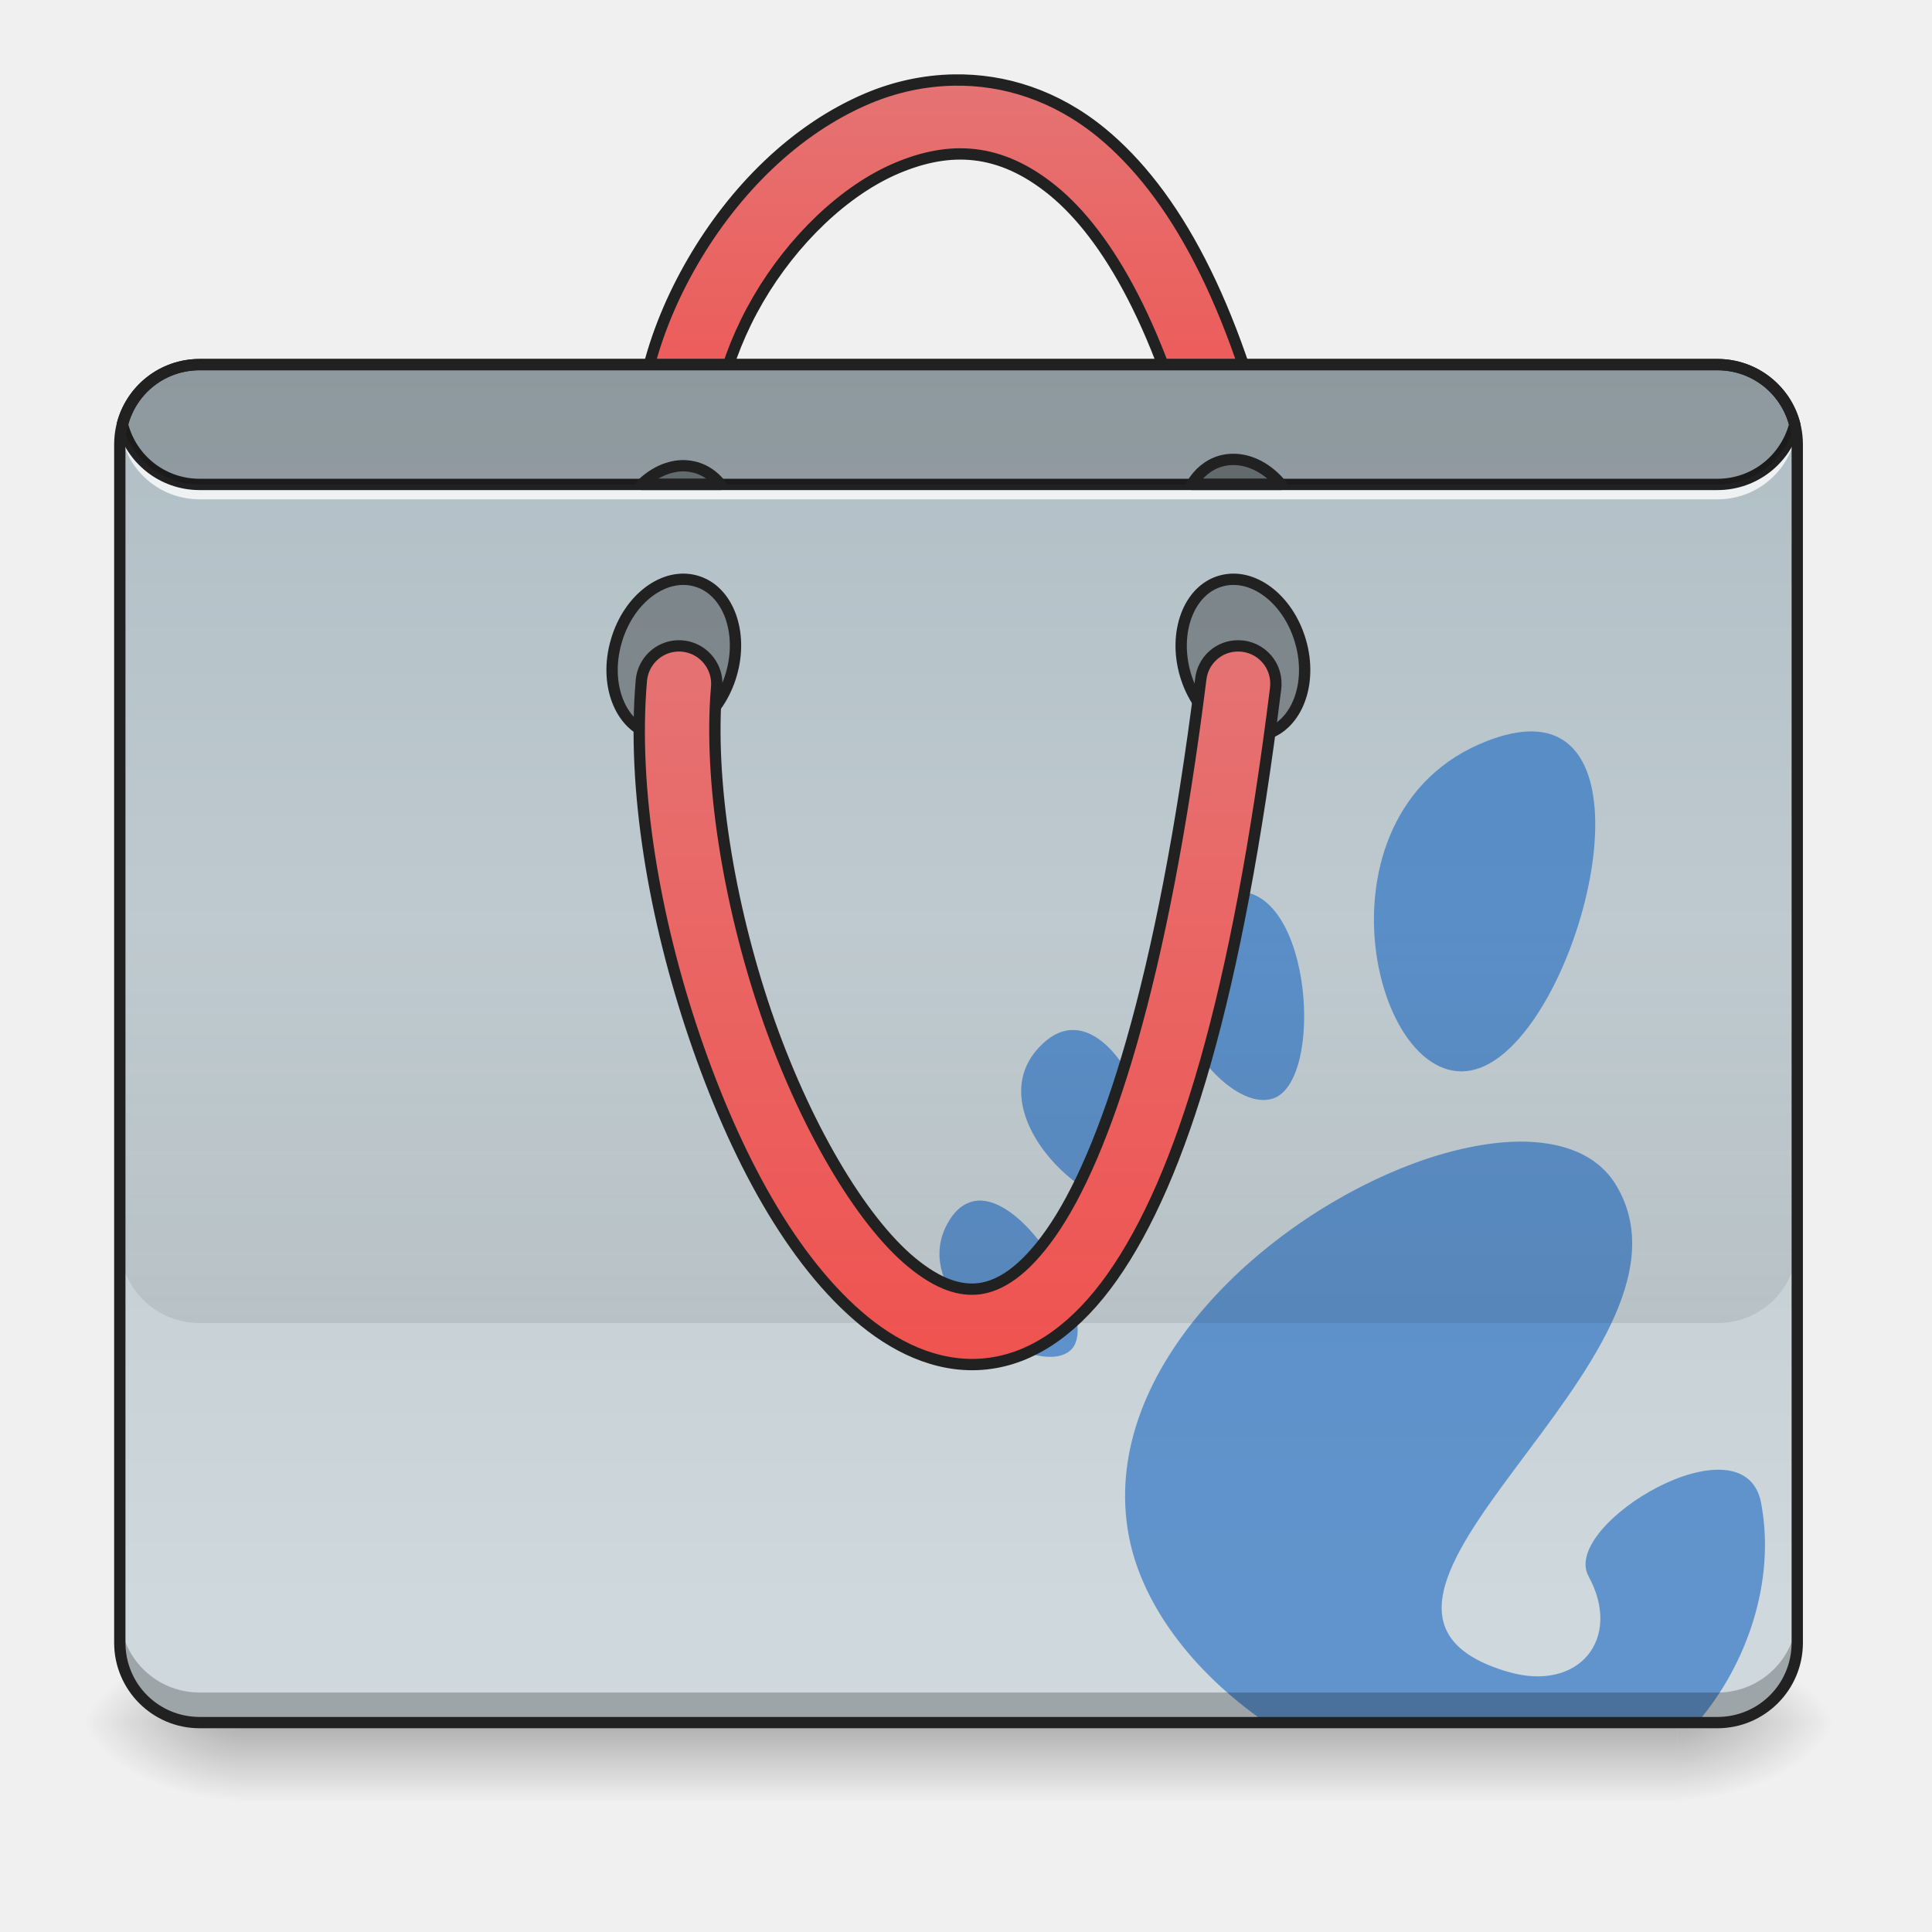
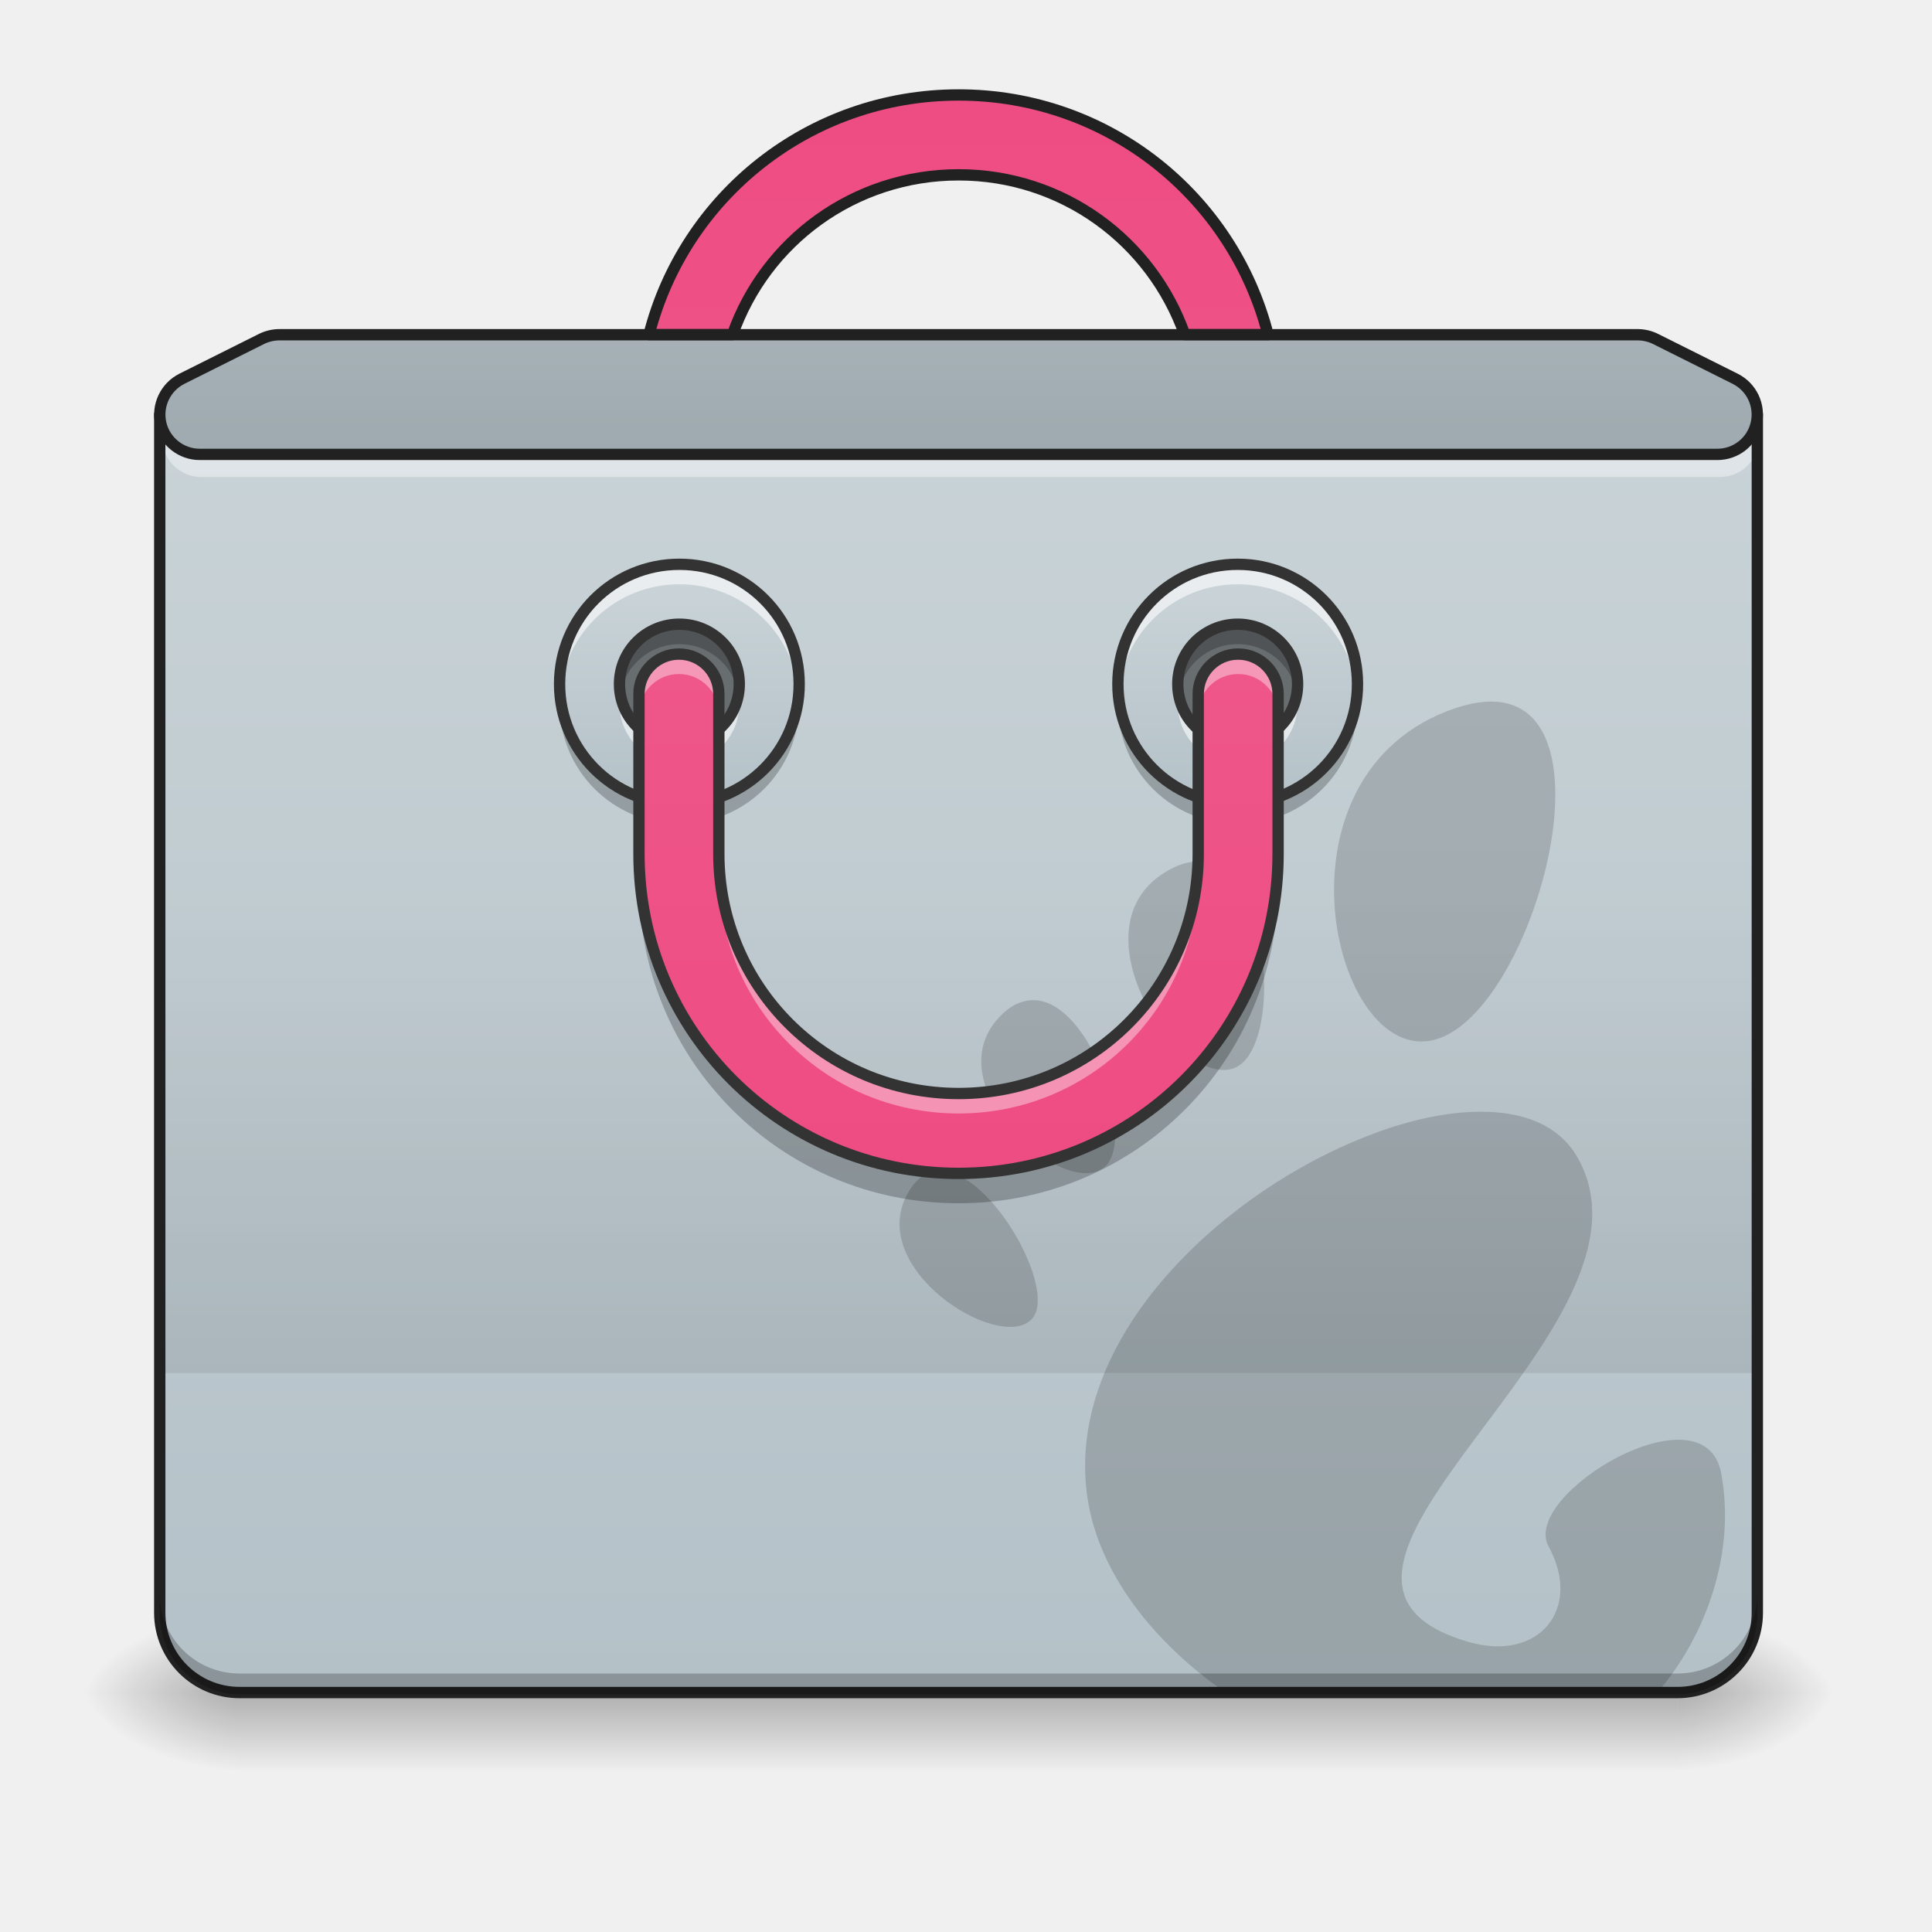
- <svg xmlns="http://www.w3.org/2000/svg" xmlns:xlink="http://www.w3.org/1999/xlink" height="48pt" viewBox="0 0 48 48" width="48pt">
-   <linearGradient id="a" gradientUnits="userSpaceOnUse" x1="23.815" x2="23.815" y1="42.795" y2="44.78">
-     <stop offset="0" stop-opacity=".275" />
-     <stop offset="1" stop-opacity="0" />
-   </linearGradient>
-   <linearGradient id="b">
-     <stop offset="0" stop-opacity=".314" />
-     <stop offset=".222" stop-opacity=".275" />
-     <stop offset="1" stop-opacity="0" />
-   </linearGradient>
-   <radialGradient id="c" cx="450.909" cy="189.579" gradientTransform="matrix(.00000026 -.117199 -.210958 -.00000015 81.17282 96.13721)" gradientUnits="userSpaceOnUse" r="21.167" xlink:href="#b" />
-   <radialGradient id="d" cx="450.909" cy="189.579" gradientTransform="matrix(-.00000026 .117199 .210958 .00000015 -33.54327 -10.54701)" gradientUnits="userSpaceOnUse" r="21.167" xlink:href="#b" />
-   <radialGradient id="e" cx="450.909" cy="189.579" gradientTransform="matrix(-.00000026 -.117199 .210958 -.00000015 -33.54327 96.13721)" gradientUnits="userSpaceOnUse" r="21.167" xlink:href="#b" />
-   <radialGradient id="f" cx="450.909" cy="189.579" gradientTransform="matrix(.00000026 .117199 -.210958 .00000015 81.17282 -10.54701)" gradientUnits="userSpaceOnUse" r="21.167" xlink:href="#b" />
-   <linearGradient id="g" gradientUnits="userSpaceOnUse" x1="254" x2="254" y1="-192.479" y2="-86.646">
-     <stop offset="0" stop-color="#e57373" />
-     <stop offset="1" stop-color="#ef5350" />
-   </linearGradient>
-   <linearGradient id="h" gradientUnits="userSpaceOnUse" x1="20.838" x2="20.838" y1="9.058" y2="39.818">
-     <stop offset="0" stop-color="#b0bec5" />
-     <stop offset="1" stop-color="#cfd8dc" />
-   </linearGradient>
-   <linearGradient id="i" gradientUnits="userSpaceOnUse" x1="21.83" x2="21.83" y1="32.872" y2="22.95">
-     <stop offset="0" stop-opacity=".078" />
-     <stop offset="1" stop-opacity="0" />
-   </linearGradient>
-   <linearGradient id="j" gradientUnits="userSpaceOnUse" x1="254" x2="254" y1="146.188" y2="-44.312">
-     <stop offset="0" stop-color="#ef5350" />
-     <stop offset="1" stop-color="#e57373" />
-   </linearGradient>
-   <path d="m5.953 42.797h35.723v1.984h-35.723zm0 0" fill="url(#a)" />
-   <path d="m41.676 42.797h3.969v-1.988h-3.969zm0 0" fill="url(#c)" />
-   <path d="m5.953 42.797h-3.969v1.984h3.969zm0 0" fill="url(#d)" />
-   <path d="m5.953 42.797h-3.969v-1.988h3.969zm0 0" fill="url(#e)" />
-   <path d="m41.676 42.797h3.969v1.984h-3.969zm0 0" fill="url(#f)" />
-   <path d="m252.851-193.794c-7.916.125-15.707 1.833-22.914 4.875-19.248 8.124-35.372 24.331-46.329 43.163s-16.957 40.538-13.54 60.786c.542 3.541 2.958 6.583 6.333 7.833 3.375 1.292 7.208.667 9.957-1.667 2.791-2.333 4.083-5.958 3.416-9.499-2.333-13.874 2-31.705 11.124-47.37s22.873-28.914 36.788-34.788c13.957-5.874 27.247-5.541 41.413 6.041 14.165 11.624 28.956 36.33 39.246 80.076.792 3.5 3.416 6.333 6.833 7.374 3.458 1.083 7.208.208 9.832-2.291 2.583-2.458 3.666-6.166 2.791-9.666-10.874-46.204-26.622-75.035-45.996-90.95-12.124-9.916-25.748-14.124-38.955-13.915zm0 0" fill="url(#g)" stroke="#212121" stroke-linecap="round" stroke-linejoin="round" stroke-width="3" transform="matrix(.093759 0 0 .093759 0 20.15817)" />
-   <path d="m4.961 9.059h37.707c1.098 0 1.984.887 1.984 1.984v29.766c0 1.098-.887 1.988-1.984 1.988h-37.707c-1.094 0-1.984-.891-1.984-1.988v-29.766c0-1.098.891-1.984 1.984-1.984zm0 0" fill="url(#h)" />
-   <path d="m38.066 18.172c-.316-.004-.688.07-1.121.238-4.602 1.789-2.742 9.121-.152 8.113 2.344-.914 4.348-8.305 1.273-8.352zm-7.34 3.977c-.141.004-.293.031-.453.094h.004c-.074.031-.148.066-.227.105-2.484 1.344.152 5.402 1.574 4.945 1.277-.414.984-5.184-.898-5.145zm-4.082 3.441c-.086 0-.172.016-.258.043-.164.051-.328.152-.492.309-1.762 1.676 1.398 4.539 2.48 3.844.926-.598-.262-4.223-1.73-4.195zm11.102 2.773c-.789.008-1.691.199-2.617.539h.004c-3.66 1.352-7.742 5.062-7.117 9.09.281 1.82 1.617 3.547 3.426 4.801h10.637.094c1.223-1.426 1.949-3.5 1.582-5.449-.414-2.199-4.992.527-4.289 1.816.848 1.547-.23 2.895-2.004 2.375-5.637-1.656 5.234-7.805 2.699-12.074-.457-.77-1.332-1.105-2.414-1.098zm-13.402 1.465c-.082 0-.168.012-.25.043h.004c-.188.062-.359.203-.508.441-1.191 1.906 2.23 4.059 3.035 3.207.66-.703-1.004-3.691-2.281-3.691zm0 0" fill="#1565c0" fill-opacity=".588" />
-   <path d="m4.961 42.797c-1.098 0-1.984-.887-1.984-1.988v-.742c0 1.098.887 1.984 1.984 1.984h37.707c1.102 0 1.984-.887 1.984-1.984v.742c0 1.102-.883 1.988-1.984 1.988zm0 0" fill-opacity=".235" />
-   <path d="m2.992 10.422c-.012.082-.016.164-.016.25 0 .039 0 .082.004.121.004-.039.008-.082.012-.121.121.98.953 1.734 1.969 1.734h37.707c1.016 0 1.848-.754 1.969-1.734.004.039.008.082.012.121.004-.039.004-.082.004-.121 0-.086-.004-.168-.016-.25-.121.984-.953 1.738-1.969 1.738h-37.707c-1.016 0-1.848-.754-1.969-1.738zm0 0" fill="#fff" fill-opacity=".784" />
-   <path d="m4.961 8.918c-.992 0-1.824.676-2.059 1.594-.004.023-.004.047 0 .07.234.918 1.066 1.594 2.059 1.594h37.707c.992 0 1.824-.676 2.059-1.594.008-.023.008-.047 0-.07-.234-.918-1.066-1.594-2.059-1.594zm0 .281h37.707c.852 0 1.559.566 1.777 1.348-.219.777-.926 1.348-1.777 1.348h-37.707c-.852 0-1.559-.57-1.773-1.348.215-.781.922-1.348 1.773-1.348zm0 0" fill="#212121" />
-   <path d="m53.15-343.448c11.681-.022 21.153 7.081 21.145 15.888.003 8.767-9.484 15.852-21.165 15.873-11.669-.018-21.181-7.133-21.145-15.888-.003-8.767 9.444-15.863 21.165-15.873zm0 0" fill-opacity=".314" stroke="#212121" stroke-linecap="round" stroke-linejoin="round" stroke-width="3" transform="matrix(.0262524 .0900086 -.0900086 .0262524 0 20.15817)" />
-   <path d="m-89.064 144.146c11.681-.022 21.153 7.081 21.156 15.848.003 8.767-9.496 15.892-21.165 15.873-11.681.022-21.193-7.093-21.156-15.848-.003-8.767 9.456-15.903 21.165-15.873zm0 0" fill-opacity=".314" stroke="#212121" stroke-linecap="round" stroke-linejoin="round" stroke-width="3" transform="matrix(-.0262524 .0900086 .0900086 .0262524 0 20.15817)" />
-   <path d="m4.961 9.059c-.926 0-1.703.629-1.922 1.488.219.855.996 1.488 1.922 1.488h37.707c.93 0 1.703-.633 1.922-1.488-.219-.859-.992-1.488-1.922-1.488zm0 0" fill-opacity=".196" />
-   <path d="m2.977 22.949v7.938c0 1.102.887 1.984 1.984 1.984h37.707c1.102 0 1.984-.883 1.984-1.984v-7.938zm0 0" fill="url(#i)" />
-   <g stroke="#212121" stroke-linecap="round" stroke-linejoin="round" stroke-width="3" transform="matrix(.093759 0 0 .093759 0 20.15817)">
-     <path d="m328.177-43.85c-5.125-.083-9.457 3.791-9.999 8.874-10.041 80.076-25.248 126.196-39.788 146.819-7.249 10.291-13.54 13.874-18.748 14.624-5.208.708-10.999-1.167-17.915-6.833-13.79-11.291-28.789-37.08-38.746-66.244-9.916-29.164-15.207-61.744-13.082-86.283.333-3.583-1.292-7.041-4.208-9.124-2.958-2.083-6.791-2.416-10.041-.875-3.25 1.542-5.416 4.708-5.708 8.291-2.458 28.706 3.458 63.119 14.124 94.449 10.666 31.33 25.706 59.494 44.996 75.284 9.666 7.874 21.206 12.832 33.33 11.124 12.124-1.667 23.123-9.791 32.372-22.914 18.498-26.289 33.039-74.285 43.246-155.818.375-2.875-.458-5.749-2.333-7.916s-4.625-3.458-7.499-3.458zm0 0" fill="url(#j)" />
-     <path d="m181.274-91.595c-3.958-.042-7.958 1.75-11.249 4.958h20.915c-1.708-2.125-3.875-3.708-6.458-4.458-1.083-.292-2.125-.458-3.208-.5zm0 0" fill-opacity=".314" />
-     <path d="m326.635-93.262c-1.083 0-2.166.167-3.208.458-3.25.958-5.833 3.166-7.624 6.166h23.664c-3.583-4.25-8.208-6.708-12.832-6.624zm0 0" fill-opacity=".314" />
+ <svg xmlns="http://www.w3.org/2000/svg" width="48px" height="48px" viewBox="0 0 48 48" version="1.1">
+   <defs>
+     <linearGradient id="linear0" gradientUnits="userSpaceOnUse" x1="254" y1="233.5" x2="254" y2="254.667" gradientTransform="matrix(0.093759,0,0,0.093759,-0.0000114452,20.15817)">
+       <stop offset="0" style="stop-color:rgb(0%,0%,0%);stop-opacity:0.275;" />
+       <stop offset="1" style="stop-color:rgb(0%,0%,0%);stop-opacity:0;" />
+     </linearGradient>
+     <radialGradient id="radial0" gradientUnits="userSpaceOnUse" cx="450.909" cy="189.579" fx="450.909" fy="189.579" r="21.167" gradientTransform="matrix(0.000000261256,-0.117199,-0.210958,-0.000000152308,81.17281,95.393)">
+       <stop offset="0" style="stop-color:rgb(0%,0%,0%);stop-opacity:0.314;" />
+       <stop offset="0.222" style="stop-color:rgb(0%,0%,0%);stop-opacity:0.275;" />
+       <stop offset="1" style="stop-color:rgb(0%,0%,0%);stop-opacity:0;" />
+     </radialGradient>
+     <radialGradient id="radial1" gradientUnits="userSpaceOnUse" cx="450.909" cy="189.579" fx="450.909" fy="189.579" r="21.167" gradientTransform="matrix(-0.000000261256,0.117199,0.210958,0.000000152308,-33.54327,-11.29122)">
+       <stop offset="0" style="stop-color:rgb(0%,0%,0%);stop-opacity:0.314;" />
+       <stop offset="0.222" style="stop-color:rgb(0%,0%,0%);stop-opacity:0.275;" />
+       <stop offset="1" style="stop-color:rgb(0%,0%,0%);stop-opacity:0;" />
+     </radialGradient>
+     <radialGradient id="radial2" gradientUnits="userSpaceOnUse" cx="450.909" cy="189.579" fx="450.909" fy="189.579" r="21.167" gradientTransform="matrix(-0.000000261256,-0.117199,0.210958,-0.000000152308,-33.54327,95.393)">
+       <stop offset="0" style="stop-color:rgb(0%,0%,0%);stop-opacity:0.314;" />
+       <stop offset="0.222" style="stop-color:rgb(0%,0%,0%);stop-opacity:0.275;" />
+       <stop offset="1" style="stop-color:rgb(0%,0%,0%);stop-opacity:0;" />
+     </radialGradient>
+     <radialGradient id="radial3" gradientUnits="userSpaceOnUse" cx="450.909" cy="189.579" fx="450.909" fy="189.579" r="21.167" gradientTransform="matrix(0.000000261256,0.117199,-0.210958,0.000000152308,81.17281,-11.29122)">
+       <stop offset="0" style="stop-color:rgb(0%,0%,0%);stop-opacity:0.314;" />
+       <stop offset="0.222" style="stop-color:rgb(0%,0%,0%);stop-opacity:0.275;" />
+       <stop offset="1" style="stop-color:rgb(0%,0%,0%);stop-opacity:0;" />
+     </radialGradient>
+     <linearGradient id="linear1" gradientUnits="userSpaceOnUse" x1="254" y1="-211" x2="254" y2="297" gradientTransform="matrix(0.093759,0,0,0.093759,0,20.15817)">
+       <stop offset="0" style="stop-color:rgb(81.176%,84.706%,86.275%);stop-opacity:1;" />
+       <stop offset="1" style="stop-color:rgb(69.02%,74.51%,77.255%);stop-opacity:1;" />
+     </linearGradient>
+     <linearGradient id="linear2" gradientUnits="userSpaceOnUse" x1="254" y1="148.833" x2="254" y2="21.833" gradientTransform="matrix(0.093759,0,0,0.093759,0,20.15817)">
+       <stop offset="0" style="stop-color:rgb(0%,0%,0%);stop-opacity:0.078;" />
+       <stop offset="1" style="stop-color:rgb(0%,0%,0%);stop-opacity:0;" />
+     </linearGradient>
+     <linearGradient id="linear3" gradientUnits="userSpaceOnUse" x1="359.833" y1="-73.417" x2="359.833" y2="11.25" gradientTransform="matrix(0.093759,0,0,0.093759,-1.994837,19.90991)">
+       <stop offset="0" style="stop-color:rgb(81.176%,84.706%,86.275%);stop-opacity:1;" />
+       <stop offset="1" style="stop-color:rgb(69.02%,74.51%,77.255%);stop-opacity:1;" />
+     </linearGradient>
+     <linearGradient id="linear4" gradientUnits="userSpaceOnUse" x1="359.833" y1="-73.417" x2="359.833" y2="11.25" gradientTransform="matrix(0.093759,0,0,0.093759,-15.86624,19.90991)">
+       <stop offset="0" style="stop-color:rgb(81.176%,84.706%,86.275%);stop-opacity:1;" />
+       <stop offset="1" style="stop-color:rgb(69.02%,74.51%,77.255%);stop-opacity:1;" />
+     </linearGradient>
+     <linearGradient id="linear5" gradientUnits="userSpaceOnUse" x1="960" y1="1855.118" x2="960" y2="15.118" gradientTransform="matrix(0.0248071,0,0,0.0248071,0,0.00000000000000282)">
+       <stop offset="0" style="stop-color:rgb(92.549%,25.098%,47.843%);stop-opacity:1;" />
+       <stop offset="1" style="stop-color:rgb(94.118%,38.431%,57.255%);stop-opacity:1;" />
+     </linearGradient>
+     <linearGradient id="linear6" gradientUnits="userSpaceOnUse" x1="254" y1="-189.833" x2="254" y2="-84" gradientTransform="matrix(0.093759,0,0,0.093759,0,20.15817)">
+       <stop offset="0" style="stop-color:rgb(81.176%,84.706%,86.275%);stop-opacity:1;" />
+       <stop offset="1" style="stop-color:rgb(69.02%,74.51%,77.255%);stop-opacity:1;" />
+     </linearGradient>
+     <linearGradient id="linear7" gradientUnits="userSpaceOnUse" x1="960" y1="1855.118" x2="960" y2="15.118" gradientTransform="matrix(1,0,0,-1,0,1270.235)">
+       <stop offset="0" style="stop-color:rgb(92.549%,25.098%,47.843%);stop-opacity:1;" />
+       <stop offset="1" style="stop-color:rgb(94.118%,38.431%,57.255%);stop-opacity:1;" />
+     </linearGradient>
+   </defs>
+   <g id="surface1">
+     <path style=" stroke:none;fill-rule:nonzero;fill:url(#linear0);" d="M 5.953 42.051 L 41.676 42.051 L 41.676 44.035 L 5.953 44.035 Z M 5.953 42.051 " />
+     <path style=" stroke:none;fill-rule:nonzero;fill:url(#radial0);" d="M 41.676 42.051 L 45.645 42.051 L 45.645 40.066 L 41.676 40.066 Z M 41.676 42.051 " />
+     <path style=" stroke:none;fill-rule:nonzero;fill:url(#radial1);" d="M 5.953 42.051 L 1.984 42.051 L 1.984 44.035 L 5.953 44.035 Z M 5.953 42.051 " />
+     <path style=" stroke:none;fill-rule:nonzero;fill:url(#radial2);" d="M 5.953 42.051 L 1.984 42.051 L 1.984 40.066 L 5.953 40.066 Z M 5.953 42.051 " />
+     <path style=" stroke:none;fill-rule:nonzero;fill:url(#radial3);" d="M 41.676 42.051 L 45.645 42.051 L 45.645 44.035 L 41.676 44.035 Z M 41.676 42.051 " />
+     <path style=" stroke:none;fill-rule:nonzero;fill:url(#linear1);" d="M 3.969 10.297 L 3.969 40.066 C 3.969 41.164 4.855 42.051 5.953 42.051 L 41.676 42.051 C 42.773 42.051 43.66 41.164 43.66 40.066 L 43.66 10.297 Z M 3.969 10.297 " />
+     <path style=" stroke:none;fill-rule:nonzero;fill:rgb(0%,0%,0%);fill-opacity:0.157;" d="M 37.074 17.43 C 36.758 17.426 36.387 17.5 35.953 17.668 C 31.352 19.457 33.211 26.789 35.801 25.781 C 38.145 24.867 40.148 17.477 37.074 17.43 Z M 29.734 21.406 C 29.594 21.406 29.441 21.438 29.281 21.5 L 29.285 21.5 C 29.211 21.527 29.137 21.566 29.059 21.605 C 26.574 22.949 29.211 27.008 30.633 26.547 C 31.906 26.137 31.617 21.367 29.734 21.406 Z M 25.652 24.848 C 25.566 24.848 25.48 24.863 25.395 24.891 C 25.23 24.941 25.066 25.039 24.902 25.195 C 23.141 26.875 26.301 29.734 27.383 29.039 C 28.309 28.445 27.121 24.82 25.652 24.848 Z M 36.754 27.621 C 35.961 27.625 35.062 27.816 34.137 28.16 L 34.141 28.16 C 30.48 29.512 26.398 33.223 27.023 37.25 C 27.305 39.07 28.641 40.797 30.449 42.051 L 41.086 42.051 C 41.117 42.051 41.148 42.051 41.18 42.047 C 42.402 40.625 43.129 38.551 42.762 36.602 C 42.348 34.398 37.77 37.129 38.473 38.418 C 39.32 39.965 38.242 41.309 36.469 40.789 C 30.832 39.137 41.703 32.984 39.168 28.715 C 38.711 27.949 37.836 27.609 36.754 27.621 Z M 23.352 29.086 C 23.266 29.086 23.184 29.098 23.102 29.125 L 23.105 29.125 C 22.918 29.191 22.746 29.332 22.598 29.57 C 21.406 31.473 24.828 33.629 25.633 32.773 C 26.293 32.074 24.629 29.086 23.352 29.086 Z M 23.352 29.086 " />
+     <path style=" stroke:none;fill-rule:nonzero;fill:rgb(100%,100%,100%);fill-opacity:0.392;" d="M 4.07 10.547 C 3.867 11.145 4.293 11.852 5.012 11.852 L 42.719 11.852 C 43.438 11.852 43.863 11.145 43.66 10.547 C 43.535 10.926 43.191 11.23 42.719 11.23 L 5.012 11.23 C 4.539 11.23 4.191 10.926 4.07 10.547 Z M 4.07 10.547 " />
+     <path style=" stroke:none;fill-rule:nonzero;fill:url(#linear2);" d="M 3.969 22.207 L 43.66 22.207 L 43.66 34.113 L 3.969 34.113 Z M 3.969 22.207 " />
+     <path style=" stroke:none;fill-rule:nonzero;fill:url(#linear3);" d="M 30.75 14.02 C 29.102 14.02 27.773 15.348 27.773 16.996 C 27.773 18.645 29.102 19.973 30.75 19.973 C 32.398 19.973 33.727 18.645 33.727 16.996 C 33.727 15.348 32.398 14.02 30.75 14.02 Z M 30.75 15.508 C 31.574 15.508 32.238 16.172 32.238 16.996 C 32.238 17.82 31.574 18.484 30.75 18.484 C 29.926 18.484 29.262 17.82 29.262 16.996 C 29.262 16.172 29.926 15.508 30.75 15.508 Z M 30.75 15.508 " />
+     <path style=" stroke:none;fill-rule:nonzero;fill:rgb(0%,0%,0%);fill-opacity:0.471;" d="M 30.75 15.508 C 31.574 15.508 32.238 16.172 32.238 16.996 C 32.238 17.816 31.574 18.484 30.75 18.484 C 29.93 18.484 29.262 17.816 29.262 16.996 C 29.262 16.172 29.93 15.508 30.75 15.508 Z M 30.75 15.508 " />
+     <path style=" stroke:none;fill-rule:nonzero;fill:rgb(100%,100%,100%);fill-opacity:0.588;" d="M 30.75 14.02 C 29.102 14.02 27.773 15.348 27.773 16.996 C 27.773 17.078 27.777 17.16 27.785 17.242 C 27.91 15.711 29.184 14.516 30.75 14.516 C 32.316 14.516 33.59 15.711 33.719 17.242 C 33.723 17.16 33.727 17.078 33.727 16.996 C 33.727 15.348 32.398 14.02 30.75 14.02 Z M 29.281 17.242 C 29.27 17.324 29.262 17.406 29.262 17.492 C 29.262 18.316 29.926 18.98 30.75 18.98 C 31.574 18.98 32.238 18.316 32.238 17.492 C 32.238 17.406 32.23 17.324 32.219 17.242 C 32.102 17.949 31.492 18.484 30.75 18.484 C 30.012 18.484 29.398 17.949 29.281 17.242 Z M 29.281 17.242 " />
+     <path style=" stroke:none;fill-rule:nonzero;fill:rgb(0%,0%,0%);fill-opacity:0.235;" d="M 30.75 20.469 C 29.102 20.469 27.773 19.141 27.773 17.492 C 27.773 17.406 27.777 17.324 27.785 17.242 C 27.91 18.777 29.184 19.973 30.75 19.973 C 32.316 19.973 33.59 18.777 33.719 17.242 C 33.723 17.324 33.727 17.41 33.727 17.492 C 33.727 19.141 32.398 20.469 30.75 20.469 Z M 29.281 17.242 C 29.27 17.164 29.262 17.082 29.262 16.996 C 29.262 16.172 29.926 15.508 30.75 15.508 C 31.574 15.508 32.238 16.172 32.238 16.996 C 32.238 17.082 32.23 17.164 32.219 17.242 C 32.102 16.539 31.492 16.004 30.75 16.004 C 30.012 16.004 29.398 16.539 29.281 17.242 Z M 29.281 17.242 " />
+     <path style="fill:none;stroke-width:11.339;stroke-linecap:round;stroke-linejoin:round;stroke:rgb(20%,20%,20%);stroke-opacity:1;stroke-miterlimit:4;" d="M 1319.981 575.151 C 1253.53 575.151 1199.992 628.689 1199.992 695.139 C 1199.992 761.59 1253.53 815.128 1319.981 815.128 C 1386.431 815.128 1439.969 761.59 1439.969 695.139 C 1439.969 628.689 1386.431 575.151 1319.981 575.151 Z M 1319.981 635.145 C 1353.206 635.145 1379.975 661.914 1379.975 695.139 C 1379.975 728.364 1353.206 755.134 1319.981 755.134 C 1286.756 755.134 1259.987 728.364 1259.987 695.139 C 1259.987 661.914 1286.756 635.145 1319.981 635.145 Z M 1319.981 635.145 " transform="matrix(0.0248071,0,0,0.0248071,-1.994837,-0.248264)" />
+     <path style=" stroke:none;fill-rule:nonzero;fill:url(#linear4);" d="M 16.879 14.02 C 15.23 14.02 13.902 15.348 13.902 16.996 C 13.902 18.645 15.23 19.973 16.879 19.973 C 18.527 19.973 19.855 18.645 19.855 16.996 C 19.855 15.348 18.527 14.02 16.879 14.02 Z M 16.879 15.508 C 17.703 15.508 18.367 16.172 18.367 16.996 C 18.367 17.82 17.703 18.484 16.879 18.484 C 16.055 18.484 15.391 17.82 15.391 16.996 C 15.391 16.172 16.055 15.508 16.879 15.508 Z M 16.879 15.508 " />
+     <path style=" stroke:none;fill-rule:nonzero;fill:rgb(0%,0%,0%);fill-opacity:0.471;" d="M 16.879 15.508 C 17.699 15.508 18.367 16.172 18.367 16.996 C 18.367 17.816 17.699 18.484 16.879 18.484 C 16.059 18.484 15.391 17.816 15.391 16.996 C 15.391 16.172 16.059 15.508 16.879 15.508 Z M 16.879 15.508 " />
+     <path style=" stroke:none;fill-rule:nonzero;fill:rgb(100%,100%,100%);fill-opacity:0.588;" d="M 16.879 14.02 C 15.23 14.02 13.902 15.348 13.902 16.996 C 13.902 17.078 13.906 17.16 13.914 17.242 C 14.039 15.711 15.312 14.516 16.879 14.516 C 18.445 14.516 19.719 15.711 19.844 17.242 C 19.852 17.16 19.855 17.078 19.855 16.996 C 19.855 15.348 18.527 14.02 16.879 14.02 Z M 15.41 17.242 C 15.398 17.324 15.391 17.406 15.391 17.492 C 15.391 18.316 16.055 18.98 16.879 18.98 C 17.703 18.98 18.367 18.316 18.367 17.492 C 18.367 17.406 18.359 17.324 18.348 17.242 C 18.23 17.949 17.617 18.484 16.879 18.484 C 16.141 18.484 15.527 17.949 15.41 17.242 Z M 15.41 17.242 " />
+     <path style=" stroke:none;fill-rule:nonzero;fill:rgb(0%,0%,0%);fill-opacity:0.235;" d="M 16.879 20.469 C 15.23 20.469 13.902 19.141 13.902 17.492 C 13.902 17.406 13.906 17.324 13.914 17.242 C 14.039 18.777 15.312 19.973 16.879 19.973 C 18.445 19.973 19.719 18.777 19.844 17.242 C 19.852 17.324 19.855 17.41 19.855 17.492 C 19.855 19.141 18.527 20.469 16.879 20.469 Z M 15.41 17.242 C 15.398 17.164 15.391 17.082 15.391 16.996 C 15.391 16.172 16.055 15.508 16.879 15.508 C 17.703 15.508 18.367 16.172 18.367 16.996 C 18.367 17.082 18.359 17.164 18.348 17.242 C 18.23 16.539 17.617 16.004 16.879 16.004 C 16.141 16.004 15.527 16.539 15.41 17.242 Z M 15.41 17.242 " />
+     <path style="fill:none;stroke-width:11.339;stroke-linecap:round;stroke-linejoin:round;stroke:rgb(20%,20%,20%);stroke-opacity:1;stroke-miterlimit:4;" d="M 1319.993 575.151 C 1253.543 575.151 1200.005 628.689 1200.005 695.139 C 1200.005 761.59 1253.543 815.128 1319.993 815.128 C 1386.444 815.128 1439.982 761.59 1439.982 695.139 C 1439.982 628.689 1386.444 575.151 1319.993 575.151 Z M 1319.993 635.145 C 1353.219 635.145 1379.988 661.914 1379.988 695.139 C 1379.988 728.364 1353.219 755.134 1319.993 755.134 C 1286.768 755.134 1259.999 728.364 1259.999 695.139 C 1259.999 661.914 1286.768 635.145 1319.993 635.145 Z M 1319.993 635.145 " transform="matrix(0.0248071,0,0,0.0248071,-15.86624,-0.248264)" />
+     <path style=" stroke:none;fill-rule:nonzero;fill:url(#linear5);" d="M 16.867 16.25 C 16.32 16.25 15.875 16.695 15.875 17.242 L 15.875 21.215 C 15.875 25.609 19.418 29.152 23.816 29.152 C 28.211 29.152 31.754 25.609 31.754 21.215 L 31.754 17.242 C 31.754 16.695 31.309 16.25 30.762 16.25 C 30.211 16.25 29.77 16.695 29.77 17.242 L 29.77 21.215 C 29.77 24.512 27.113 27.168 23.816 27.168 C 20.516 27.168 17.859 24.512 17.859 21.215 L 17.859 17.242 C 17.859 16.695 17.418 16.25 16.867 16.25 Z M 16.867 16.25 " />
+     <path style=" stroke:none;fill-rule:nonzero;fill:rgb(100%,100%,100%);fill-opacity:0.392;" d="M 16.867 16.25 C 16.32 16.25 15.875 16.695 15.875 17.242 L 15.875 17.738 C 15.875 17.191 16.32 16.746 16.867 16.746 C 17.418 16.746 17.859 17.191 17.859 17.738 L 17.859 17.242 C 17.859 16.695 17.418 16.25 16.867 16.25 Z M 30.762 16.25 C 30.211 16.25 29.77 16.695 29.77 17.242 L 29.77 17.738 C 29.77 17.191 30.211 16.746 30.762 16.746 C 31.309 16.746 31.754 17.191 31.754 17.738 L 31.754 17.242 C 31.754 16.695 31.309 16.25 30.762 16.25 Z M 17.859 21.215 L 17.859 21.711 C 17.859 25.008 20.516 27.664 23.816 27.664 C 27.113 27.664 29.77 25.008 29.77 21.711 L 29.77 21.215 C 29.77 24.512 27.113 27.168 23.816 27.168 C 20.516 27.168 17.859 24.512 17.859 21.215 Z M 17.859 21.215 " />
+     <path style=" stroke:none;fill-rule:nonzero;fill:rgb(0%,0%,0%);fill-opacity:0.235;" d="M 15.875 21.215 L 15.875 21.957 C 15.875 26.355 19.418 29.895 23.816 29.895 C 28.211 29.895 31.754 26.355 31.754 21.957 L 31.754 21.215 C 31.754 25.609 28.211 29.152 23.816 29.152 C 19.418 29.152 15.875 25.609 15.875 21.215 Z M 15.875 21.215 " />
+     <path style="fill:none;stroke-width:11.339;stroke-linecap:round;stroke-linejoin:round;stroke:rgb(20%,20%,20%);stroke-opacity:1;stroke-miterlimit:4;" d="M 679.935 655.056 C 657.89 655.056 639.939 673.007 639.939 695.052 L 639.939 855.194 C 639.939 1032.342 782.76 1175.163 960.066 1175.163 C 1137.214 1175.163 1280.035 1032.342 1280.035 855.194 L 1280.035 695.052 C 1280.035 673.007 1262.084 655.056 1240.039 655.056 C 1217.837 655.056 1200.043 673.007 1200.043 695.052 L 1200.043 855.194 C 1200.043 988.095 1092.967 1095.171 960.066 1095.171 C 827.008 1095.171 719.931 988.095 719.931 855.194 L 719.931 695.052 C 719.931 673.007 702.138 655.056 679.935 655.056 Z M 679.935 655.056 " transform="matrix(0.0248071,0,0,0.0248071,0,0)" />
+     <path style="fill:none;stroke-width:11.339;stroke-linecap:round;stroke-linejoin:round;stroke:rgb(12.941%,12.941%,12.941%);stroke-opacity:1;stroke-miterlimit:4;" d="M 159.985 415.078 L 159.985 1615.121 C 159.985 1659.369 195.729 1695.114 239.977 1695.114 L 1679.997 1695.114 C 1724.245 1695.114 1759.99 1659.369 1759.99 1615.121 L 1759.99 415.078 Z M 159.985 415.078 " transform="matrix(0.0248071,0,0,0.0248071,0,0)" />
+     <path style=" stroke:none;fill-rule:nonzero;fill:url(#linear6);" d="M 6.945 8.316 C 6.793 8.316 6.641 8.352 6.504 8.418 L 4.52 9.41 C 4.109 9.617 3.891 10.078 3.996 10.527 C 4.102 10.973 4.504 11.289 4.961 11.289 L 42.668 11.289 C 43.129 11.289 43.527 10.973 43.633 10.527 C 43.738 10.078 43.523 9.617 43.109 9.41 L 41.125 8.418 C 40.988 8.352 40.836 8.316 40.684 8.316 Z M 6.945 8.316 " />
+     <path style="fill-rule:nonzero;fill:rgb(0%,0%,0%);fill-opacity:0.118;stroke-width:3;stroke-linecap:round;stroke-linejoin:round;stroke:rgb(12.941%,12.941%,12.941%);stroke-opacity:1;stroke-miterlimit:4;" d="M 74.076 -126.3 C 72.451 -126.3 70.827 -125.925 69.368 -125.217 L 48.204 -114.635 C 43.829 -112.426 41.496 -107.51 42.621 -102.719 C 43.746 -97.97 48.037 -94.595 52.912 -94.595 L 455.082 -94.595 C 459.998 -94.595 464.247 -97.97 465.372 -102.719 C 466.497 -107.51 464.206 -112.426 459.789 -114.635 L 438.625 -125.217 C 437.167 -125.925 435.542 -126.3 433.917 -126.3 Z M 74.076 -126.3 " transform="matrix(0.093759,0,0,0.093759,0,20.15817)" />
+     <path style=" stroke:none;fill-rule:nonzero;fill:rgb(0%,0%,0%);fill-opacity:0.235;" d="M 3.969 39.594 L 3.969 40.109 C 3.969 41.207 4.855 42.094 5.953 42.094 L 41.676 42.094 C 42.773 42.094 43.66 41.207 43.66 40.109 L 43.66 39.594 C 43.66 40.695 42.773 41.578 41.676 41.578 L 5.953 41.578 C 4.855 41.578 3.969 40.695 3.969 39.594 Z M 3.969 39.594 " />
+     <path style="fill-rule:nonzero;fill:url(#linear7);stroke-width:11.339;stroke-linecap:round;stroke-linejoin:round;stroke:rgb(12.941%,12.941%,12.941%);stroke-opacity:1;stroke-miterlimit:4;" d="M 960.066 95.109 C 810.316 95.109 685.289 196.832 650.017 335.086 L 733.631 335.086 C 766.384 241.709 855.194 175.101 960.066 175.101 C 1064.938 175.101 1153.591 241.709 1186.501 335.086 L 1269.958 335.086 C 1234.685 196.832 1109.658 95.109 960.066 95.109 Z M 960.066 95.109 " transform="matrix(0.0248071,0,0,0.0248071,0,0)" />
  </g>
-   <path d="m4.961 8.918c-1.176 0-2.125.949-2.125 2.125v29.77c0 1.172.949 2.125 2.125 2.125h37.707c1.176 0 2.125-.953 2.125-2.125v-29.77c0-1.176-.949-2.125-2.125-2.125zm0 .281h37.707c1.023 0 1.844.82 1.844 1.844v29.77c0 1.023-.82 1.844-1.844 1.844h-37.707c-1.023 0-1.844-.82-1.844-1.844v-29.77c0-1.023.82-1.844 1.844-1.844zm0 0" fill="#212121" />
</svg>
